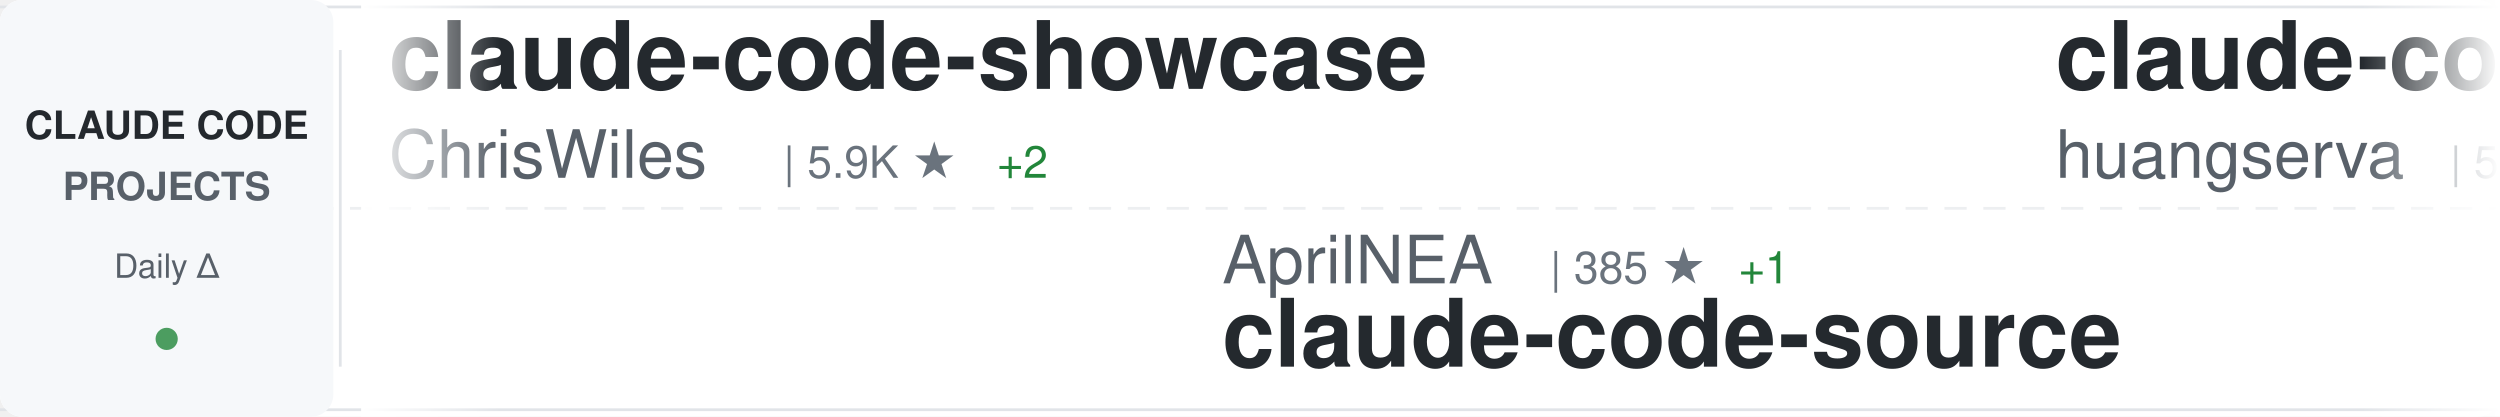
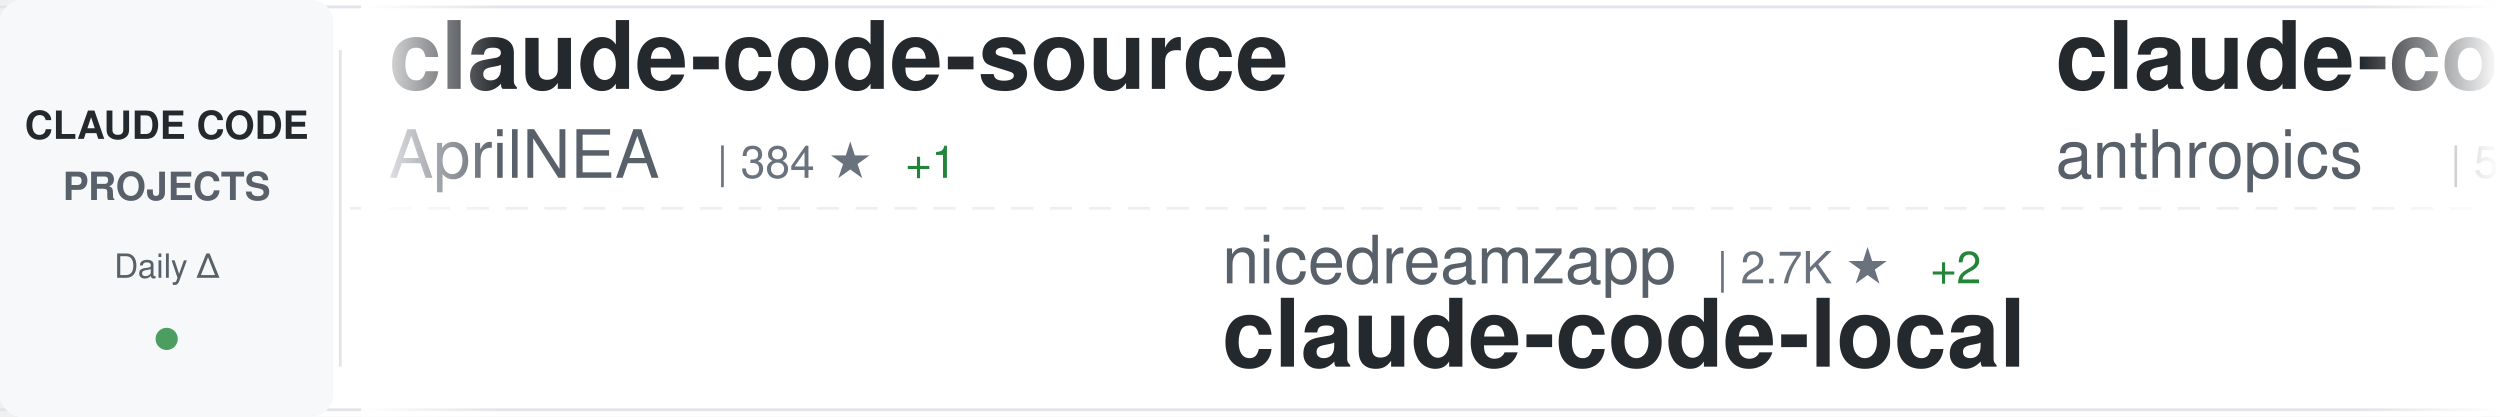
<svg xmlns="http://www.w3.org/2000/svg" width="900" height="150">
  <defs>
    <linearGradient id="awesomeLeftFade" x1="0%" y1="0%" x2="100%" y2="0%">
      <stop offset="0%" style="stop-color:#ffffff;stop-opacity:1" />
      <stop offset="100%" style="stop-color:#ffffff;stop-opacity:0" />
    </linearGradient>
    <linearGradient id="awesomeRightFade" x1="0%" y1="0%" x2="100%" y2="0%">
      <stop offset="0%" style="stop-color:#ffffff;stop-opacity:0" />
      <stop offset="100%" style="stop-color:#ffffff;stop-opacity:1" />
    </linearGradient>
  </defs>
  <rect width="900" height="150" fill="#ffffff" rx="8" />
  <rect x="0" y="2" width="900" height="1" fill="#e1e4e8" />
  <rect x="0" y="147" width="900" height="1" fill="#e1e4e8" />
  <line x1="0" y1="75" x2="900" y2="75" stroke="#e1e4e8" stroke-width="1" stroke-dasharray="8 6" opacity="0.6" />
  <rect x="0" y="0" width="120" height="150" fill="#f6f8fa" rx="8" />
  <text x="60" y="50" font-family="-apple-system, BlinkMacSystemFont, 'Segoe UI', Helvetica, Arial, sans-serif" font-size="14" font-weight="600" fill="#24292e" text-anchor="middle">CLAUDE CODE</text>
  <text x="60" y="72" font-family="-apple-system, BlinkMacSystemFont, 'Segoe UI', Helvetica, Arial, sans-serif" font-size="14" font-weight="600" fill="#586069" text-anchor="middle">PROJECTS</text>
  <text x="60" y="100" font-family="-apple-system, BlinkMacSystemFont, 'Segoe UI', Helvetica, Arial, sans-serif" font-size="12" font-weight="500" fill="#586069" text-anchor="middle">Daily Δ</text>
  <circle cx="60" cy="122" r="4" fill="#22863a" opacity="0.8" />
  <rect x="122" y="18" width="1" height="114" fill="#e1e4e8" />
  <clipPath id="awesomeTickerClip">
    <rect x="130" y="0" width="770" height="150" />
  </clipPath>
  <g clip-path="url(#awesomeTickerClip)">
    <g id="awesomeTickerItems">
      <animateTransform attributeName="transform" attributeType="XML" type="translate" from="0 0" to="-3000 0" dur="54s" repeatCount="indefinite" />
      <g transform="translate(0, 0)">
-         <text x="140" y="32" font-family="-apple-system, BlinkMacSystemFont, 'Segoe UI', Helvetica, Arial, sans-serif" font-size="34" font-weight="600" fill="#24292e">claude-code-showcase</text>
-         <text x="140" y="64" font-family="-apple-system, BlinkMacSystemFont, 'Segoe UI', Helvetica, Arial, sans-serif" font-size="24" font-weight="400" fill="#586069">ChrisWiles</text>
-         <text x="282" y="64" font-family="-apple-system, BlinkMacSystemFont, 'Segoe UI', Helvetica, Arial, sans-serif" font-size="16" font-weight="500" fill="#6a737d">| 5.9K ★</text>
-         <text x="359" y="64" font-family="-apple-system, BlinkMacSystemFont, 'Segoe UI', Helvetica, Arial, sans-serif" font-size="16" font-weight="500" fill="#22863a"> +2</text>
+         <text x="140" y="32" font-family="-apple-system, BlinkMacSystemFont, 'Segoe UI', Helvetica, Arial, sans-serif" font-size="34" font-weight="600" fill="#24292e">claude-code-source</text>
+         <text x="140" y="64" font-family="-apple-system, BlinkMacSystemFont, 'Segoe UI', Helvetica, Arial, sans-serif" font-size="24" font-weight="400" fill="#586069">AprilNEA</text>
+         <text x="258" y="64" font-family="-apple-system, BlinkMacSystemFont, 'Segoe UI', Helvetica, Arial, sans-serif" font-size="16" font-weight="500" fill="#6a737d">| 384 ★</text>
+         <text x="326" y="64" font-family="-apple-system, BlinkMacSystemFont, 'Segoe UI', Helvetica, Arial, sans-serif" font-size="16" font-weight="500" fill="#22863a"> +1</text>
      </g>
      <g transform="translate(300, 0)">
-         <text x="140" y="102" font-family="-apple-system, BlinkMacSystemFont, 'Segoe UI', Helvetica, Arial, sans-serif" font-size="24" font-weight="400" fill="#586069">AprilNEA</text>
-         <text x="258" y="102" font-family="-apple-system, BlinkMacSystemFont, 'Segoe UI', Helvetica, Arial, sans-serif" font-size="16" font-weight="500" fill="#6a737d">| 385 ★</text>
-         <text x="326" y="102" font-family="-apple-system, BlinkMacSystemFont, 'Segoe UI', Helvetica, Arial, sans-serif" font-size="16" font-weight="500" fill="#22863a"> +1</text>
-         <text x="140" y="132" font-family="-apple-system, BlinkMacSystemFont, 'Segoe UI', Helvetica, Arial, sans-serif" font-size="34" font-weight="600" fill="#24292e">claude-code-source</text>
+         <text x="140" y="102" font-family="-apple-system, BlinkMacSystemFont, 'Segoe UI', Helvetica, Arial, sans-serif" font-size="24" font-weight="400" fill="#586069">nicedreamzapp</text>
+         <text x="318" y="102" font-family="-apple-system, BlinkMacSystemFont, 'Segoe UI', Helvetica, Arial, sans-serif" font-size="16" font-weight="500" fill="#6a737d">| 2.7K ★</text>
+         <text x="395" y="102" font-family="-apple-system, BlinkMacSystemFont, 'Segoe UI', Helvetica, Arial, sans-serif" font-size="16" font-weight="500" fill="#22863a"> +2</text>
+         <text x="140" y="132" font-family="-apple-system, BlinkMacSystemFont, 'Segoe UI', Helvetica, Arial, sans-serif" font-size="34" font-weight="600" fill="#24292e">claude-code-local</text>
      </g>
      <g transform="translate(600, 0)">
-         <text x="140" y="32" font-family="-apple-system, BlinkMacSystemFont, 'Segoe UI', Helvetica, Arial, sans-serif" font-size="34" font-weight="600" fill="#24292e">claude-code-cli</text>
-         <text x="140" y="64" font-family="-apple-system, BlinkMacSystemFont, 'Segoe UI', Helvetica, Arial, sans-serif" font-size="24" font-weight="400" fill="#586069">huangserva</text>
-         <text x="282" y="64" font-family="-apple-system, BlinkMacSystemFont, 'Segoe UI', Helvetica, Arial, sans-serif" font-size="16" font-weight="500" fill="#6a737d">| 599 ★</text>
-         <text x="350" y="64" font-family="-apple-system, BlinkMacSystemFont, 'Segoe UI', Helvetica, Arial, sans-serif" font-size="16" font-weight="500" fill="#22863a"> +1</text>
+         <text x="140" y="32" font-family="-apple-system, BlinkMacSystemFont, 'Segoe UI', Helvetica, Arial, sans-serif" font-size="34" font-weight="600" fill="#24292e">claude-code-security-rev...</text>
+         <text x="140" y="64" font-family="-apple-system, BlinkMacSystemFont, 'Segoe UI', Helvetica, Arial, sans-serif" font-size="24" font-weight="400" fill="#586069">anthropics</text>
+         <text x="282" y="64" font-family="-apple-system, BlinkMacSystemFont, 'Segoe UI', Helvetica, Arial, sans-serif" font-size="16" font-weight="500" fill="#6a737d">| 5.1K ★</text>
+         <text x="359" y="64" font-family="-apple-system, BlinkMacSystemFont, 'Segoe UI', Helvetica, Arial, sans-serif" font-size="16" font-weight="500" fill="#22863a"> +87</text>
      </g>
      <g transform="translate(900, 0)">
-         <text x="140" y="102" font-family="-apple-system, BlinkMacSystemFont, 'Segoe UI', Helvetica, Arial, sans-serif" font-size="24" font-weight="400" fill="#586069">zstmfhy</text>
-         <text x="246" y="102" font-family="-apple-system, BlinkMacSystemFont, 'Segoe UI', Helvetica, Arial, sans-serif" font-size="16" font-weight="500" fill="#6a737d">| 190 ★</text>
+         <text x="140" y="102" font-family="-apple-system, BlinkMacSystemFont, 'Segoe UI', Helvetica, Arial, sans-serif" font-size="24" font-weight="400" fill="#586069">fazxes</text>
+         <text x="234" y="102" font-family="-apple-system, BlinkMacSystemFont, 'Segoe UI', Helvetica, Arial, sans-serif" font-size="16" font-weight="500" fill="#6a737d">| 220 ★</text>
        <text x="140" y="132" font-family="-apple-system, BlinkMacSystemFont, 'Segoe UI', Helvetica, Arial, sans-serif" font-size="34" font-weight="600" fill="#24292e">Claude-code</text>
      </g>
      <g transform="translate(1200, 0)">
-         <text x="140" y="32" font-family="-apple-system, BlinkMacSystemFont, 'Segoe UI', Helvetica, Arial, sans-serif" font-size="34" font-weight="600" fill="#24292e">claude-code</text>
-         <text x="140" y="64" font-family="-apple-system, BlinkMacSystemFont, 'Segoe UI', Helvetica, Arial, sans-serif" font-size="24" font-weight="400" fill="#586069">yasasbanukaofficial</text>
-         <text x="390" y="64" font-family="-apple-system, BlinkMacSystemFont, 'Segoe UI', Helvetica, Arial, sans-serif" font-size="16" font-weight="500" fill="#6a737d">| 3.4K ★</text>
-         <text x="467" y="64" font-family="-apple-system, BlinkMacSystemFont, 'Segoe UI', Helvetica, Arial, sans-serif" font-size="16" font-weight="500" fill="#22863a"> +10</text>
+         <text x="140" y="32" font-family="-apple-system, BlinkMacSystemFont, 'Segoe UI', Helvetica, Arial, sans-serif" font-size="34" font-weight="600" fill="#24292e">claude-code-infrastructu...</text>
+         <text x="140" y="64" font-family="-apple-system, BlinkMacSystemFont, 'Segoe UI', Helvetica, Arial, sans-serif" font-size="24" font-weight="400" fill="#586069">diet103</text>
+         <text x="246" y="64" font-family="-apple-system, BlinkMacSystemFont, 'Segoe UI', Helvetica, Arial, sans-serif" font-size="16" font-weight="500" fill="#6a737d">| 9.7K ★</text>
+         <text x="323" y="64" font-family="-apple-system, BlinkMacSystemFont, 'Segoe UI', Helvetica, Arial, sans-serif" font-size="16" font-weight="500" fill="#22863a"> +2</text>
      </g>
      <g transform="translate(1500, 0)">
-         <text x="140" y="102" font-family="-apple-system, BlinkMacSystemFont, 'Segoe UI', Helvetica, Arial, sans-serif" font-size="24" font-weight="400" fill="#586069">Windy3f3f3f3f</text>
-         <text x="318" y="102" font-family="-apple-system, BlinkMacSystemFont, 'Segoe UI', Helvetica, Arial, sans-serif" font-size="16" font-weight="500" fill="#6a737d">| 2.6K ★</text>
-         <text x="395" y="102" font-family="-apple-system, BlinkMacSystemFont, 'Segoe UI', Helvetica, Arial, sans-serif" font-size="16" font-weight="500" fill="#22863a"> +8</text>
-         <text x="140" y="132" font-family="-apple-system, BlinkMacSystemFont, 'Segoe UI', Helvetica, Arial, sans-serif" font-size="34" font-weight="600" fill="#24292e">how-claude-code-works</text>
+         <text x="140" y="102" font-family="-apple-system, BlinkMacSystemFont, 'Segoe UI', Helvetica, Arial, sans-serif" font-size="24" font-weight="400" fill="#586069">wanshuiyin</text>
+         <text x="282" y="102" font-family="-apple-system, BlinkMacSystemFont, 'Segoe UI', Helvetica, Arial, sans-serif" font-size="16" font-weight="500" fill="#6a737d">| 11.6K ★</text>
+         <text x="368" y="102" font-family="-apple-system, BlinkMacSystemFont, 'Segoe UI', Helvetica, Arial, sans-serif" font-size="16" font-weight="500" fill="#22863a"> +64</text>
+         <text x="140" y="132" font-family="-apple-system, BlinkMacSystemFont, 'Segoe UI', Helvetica, Arial, sans-serif" font-size="34" font-weight="600" fill="#24292e">Auto-claude-code-researc...</text>
      </g>
      <g transform="translate(1800, 0)">
-         <text x="140" y="32" font-family="-apple-system, BlinkMacSystemFont, 'Segoe UI', Helvetica, Arial, sans-serif" font-size="34" font-weight="600" fill="#24292e">claude-code</text>
-         <text x="140" y="64" font-family="-apple-system, BlinkMacSystemFont, 'Segoe UI', Helvetica, Arial, sans-serif" font-size="24" font-weight="400" fill="#586069">RishabhK103</text>
-         <text x="294" y="64" font-family="-apple-system, BlinkMacSystemFont, 'Segoe UI', Helvetica, Arial, sans-serif" font-size="16" font-weight="500" fill="#6a737d">| 89 ★</text>
+         <text x="140" y="32" font-family="-apple-system, BlinkMacSystemFont, 'Segoe UI', Helvetica, Arial, sans-serif" font-size="34" font-weight="600" fill="#24292e">claude-howto</text>
+         <text x="140" y="64" font-family="-apple-system, BlinkMacSystemFont, 'Segoe UI', Helvetica, Arial, sans-serif" font-size="24" font-weight="400" fill="#586069">luongnv89</text>
+         <text x="270" y="64" font-family="-apple-system, BlinkMacSystemFont, 'Segoe UI', Helvetica, Arial, sans-serif" font-size="16" font-weight="500" fill="#6a737d">| 35.4K ★</text>
+         <text x="356" y="64" font-family="-apple-system, BlinkMacSystemFont, 'Segoe UI', Helvetica, Arial, sans-serif" font-size="16" font-weight="500" fill="#22863a"> +254</text>
      </g>
      <g transform="translate(2100, 0)">
-         <text x="140" y="102" font-family="-apple-system, BlinkMacSystemFont, 'Segoe UI', Helvetica, Arial, sans-serif" font-size="24" font-weight="400" fill="#586069">diet103</text>
-         <text x="246" y="102" font-family="-apple-system, BlinkMacSystemFont, 'Segoe UI', Helvetica, Arial, sans-serif" font-size="16" font-weight="500" fill="#6a737d">| 9.7K ★</text>
-         <text x="323" y="102" font-family="-apple-system, BlinkMacSystemFont, 'Segoe UI', Helvetica, Arial, sans-serif" font-size="16" font-weight="500" fill="#22863a"> +1</text>
-         <text x="140" y="132" font-family="-apple-system, BlinkMacSystemFont, 'Segoe UI', Helvetica, Arial, sans-serif" font-size="34" font-weight="600" fill="#24292e">claude-code-infrastructu...</text>
+         <text x="140" y="102" font-family="-apple-system, BlinkMacSystemFont, 'Segoe UI', Helvetica, Arial, sans-serif" font-size="24" font-weight="400" fill="#586069">ding113</text>
+         <text x="246" y="102" font-family="-apple-system, BlinkMacSystemFont, 'Segoe UI', Helvetica, Arial, sans-serif" font-size="16" font-weight="500" fill="#6a737d">| 3.0K ★</text>
+         <text x="323" y="102" font-family="-apple-system, BlinkMacSystemFont, 'Segoe UI', Helvetica, Arial, sans-serif" font-size="16" font-weight="500" fill="#22863a"> +5</text>
+         <text x="140" y="132" font-family="-apple-system, BlinkMacSystemFont, 'Segoe UI', Helvetica, Arial, sans-serif" font-size="34" font-weight="600" fill="#24292e">claude-code-hub</text>
      </g>
      <g transform="translate(2400, 0)">
-         <text x="140" y="32" font-family="-apple-system, BlinkMacSystemFont, 'Segoe UI', Helvetica, Arial, sans-serif" font-size="34" font-weight="600" fill="#24292e">awesome-claude-code-suba...</text>
-         <text x="140" y="64" font-family="-apple-system, BlinkMacSystemFont, 'Segoe UI', Helvetica, Arial, sans-serif" font-size="24" font-weight="400" fill="#586069">VoltAgent</text>
-         <text x="270" y="64" font-family="-apple-system, BlinkMacSystemFont, 'Segoe UI', Helvetica, Arial, sans-serif" font-size="16" font-weight="500" fill="#6a737d">| 21.3K ★</text>
-         <text x="356" y="64" font-family="-apple-system, BlinkMacSystemFont, 'Segoe UI', Helvetica, Arial, sans-serif" font-size="16" font-weight="500" fill="#22863a"> +44</text>
+         <text x="140" y="32" font-family="-apple-system, BlinkMacSystemFont, 'Segoe UI', Helvetica, Arial, sans-serif" font-size="34" font-weight="600" fill="#24292e">claude-code</text>
+         <text x="140" y="64" font-family="-apple-system, BlinkMacSystemFont, 'Segoe UI', Helvetica, Arial, sans-serif" font-size="24" font-weight="400" fill="#586069">lowcortisolprogrammer</text>
+         <text x="414" y="64" font-family="-apple-system, BlinkMacSystemFont, 'Segoe UI', Helvetica, Arial, sans-serif" font-size="16" font-weight="500" fill="#6a737d">| 172 ★</text>
      </g>
      <g transform="translate(2700, 0)">
-         <text x="140" y="102" font-family="-apple-system, BlinkMacSystemFont, 'Segoe UI', Helvetica, Arial, sans-serif" font-size="24" font-weight="400" fill="#586069">centminmod</text>
-         <text x="282" y="102" font-family="-apple-system, BlinkMacSystemFont, 'Segoe UI', Helvetica, Arial, sans-serif" font-size="16" font-weight="500" fill="#6a737d">| 2.4K ★</text>
-         <text x="359" y="102" font-family="-apple-system, BlinkMacSystemFont, 'Segoe UI', Helvetica, Arial, sans-serif" font-size="16" font-weight="500" fill="#22863a"> +2</text>
-         <text x="140" y="132" font-family="-apple-system, BlinkMacSystemFont, 'Segoe UI', Helvetica, Arial, sans-serif" font-size="34" font-weight="600" fill="#24292e">my-claude-code-setup</text>
+         <text x="140" y="102" font-family="-apple-system, BlinkMacSystemFont, 'Segoe UI', Helvetica, Arial, sans-serif" font-size="24" font-weight="400" fill="#586069">anthropics</text>
+         <text x="282" y="102" font-family="-apple-system, BlinkMacSystemFont, 'Segoe UI', Helvetica, Arial, sans-serif" font-size="16" font-weight="500" fill="#6a737d">| 147.7K ★</text>
+         <text x="377" y="102" font-family="-apple-system, BlinkMacSystemFont, 'Segoe UI', Helvetica, Arial, sans-serif" font-size="16" font-weight="500" fill="#22863a"> +379</text>
+         <text x="140" y="132" font-family="-apple-system, BlinkMacSystemFont, 'Segoe UI', Helvetica, Arial, sans-serif" font-size="34" font-weight="600" fill="#24292e">skills</text>
      </g>
      <g transform="translate(3000, 0)">
-         <text x="140" y="32" font-family="-apple-system, BlinkMacSystemFont, 'Segoe UI', Helvetica, Arial, sans-serif" font-size="34" font-weight="600" fill="#24292e">claude-code-showcase</text>
-         <text x="140" y="64" font-family="-apple-system, BlinkMacSystemFont, 'Segoe UI', Helvetica, Arial, sans-serif" font-size="24" font-weight="400" fill="#586069">ChrisWiles</text>
-         <text x="282" y="64" font-family="-apple-system, BlinkMacSystemFont, 'Segoe UI', Helvetica, Arial, sans-serif" font-size="16" font-weight="500" fill="#6a737d">| 5.9K ★</text>
-         <text x="359" y="64" font-family="-apple-system, BlinkMacSystemFont, 'Segoe UI', Helvetica, Arial, sans-serif" font-size="16" font-weight="500" fill="#22863a"> +2</text>
+         <text x="140" y="32" font-family="-apple-system, BlinkMacSystemFont, 'Segoe UI', Helvetica, Arial, sans-serif" font-size="34" font-weight="600" fill="#24292e">claude-code-source</text>
+         <text x="140" y="64" font-family="-apple-system, BlinkMacSystemFont, 'Segoe UI', Helvetica, Arial, sans-serif" font-size="24" font-weight="400" fill="#586069">AprilNEA</text>
+         <text x="258" y="64" font-family="-apple-system, BlinkMacSystemFont, 'Segoe UI', Helvetica, Arial, sans-serif" font-size="16" font-weight="500" fill="#6a737d">| 384 ★</text>
+         <text x="326" y="64" font-family="-apple-system, BlinkMacSystemFont, 'Segoe UI', Helvetica, Arial, sans-serif" font-size="16" font-weight="500" fill="#22863a"> +1</text>
      </g>
      <g transform="translate(3300, 0)">
-         <text x="140" y="102" font-family="-apple-system, BlinkMacSystemFont, 'Segoe UI', Helvetica, Arial, sans-serif" font-size="24" font-weight="400" fill="#586069">AprilNEA</text>
-         <text x="258" y="102" font-family="-apple-system, BlinkMacSystemFont, 'Segoe UI', Helvetica, Arial, sans-serif" font-size="16" font-weight="500" fill="#6a737d">| 385 ★</text>
-         <text x="326" y="102" font-family="-apple-system, BlinkMacSystemFont, 'Segoe UI', Helvetica, Arial, sans-serif" font-size="16" font-weight="500" fill="#22863a"> +1</text>
-         <text x="140" y="132" font-family="-apple-system, BlinkMacSystemFont, 'Segoe UI', Helvetica, Arial, sans-serif" font-size="34" font-weight="600" fill="#24292e">claude-code-source</text>
+         <text x="140" y="102" font-family="-apple-system, BlinkMacSystemFont, 'Segoe UI', Helvetica, Arial, sans-serif" font-size="24" font-weight="400" fill="#586069">nicedreamzapp</text>
+         <text x="318" y="102" font-family="-apple-system, BlinkMacSystemFont, 'Segoe UI', Helvetica, Arial, sans-serif" font-size="16" font-weight="500" fill="#6a737d">| 2.7K ★</text>
+         <text x="395" y="102" font-family="-apple-system, BlinkMacSystemFont, 'Segoe UI', Helvetica, Arial, sans-serif" font-size="16" font-weight="500" fill="#22863a"> +2</text>
+         <text x="140" y="132" font-family="-apple-system, BlinkMacSystemFont, 'Segoe UI', Helvetica, Arial, sans-serif" font-size="34" font-weight="600" fill="#24292e">claude-code-local</text>
      </g>
      <g transform="translate(3600, 0)">
-         <text x="140" y="32" font-family="-apple-system, BlinkMacSystemFont, 'Segoe UI', Helvetica, Arial, sans-serif" font-size="34" font-weight="600" fill="#24292e">claude-code-cli</text>
-         <text x="140" y="64" font-family="-apple-system, BlinkMacSystemFont, 'Segoe UI', Helvetica, Arial, sans-serif" font-size="24" font-weight="400" fill="#586069">huangserva</text>
-         <text x="282" y="64" font-family="-apple-system, BlinkMacSystemFont, 'Segoe UI', Helvetica, Arial, sans-serif" font-size="16" font-weight="500" fill="#6a737d">| 599 ★</text>
-         <text x="350" y="64" font-family="-apple-system, BlinkMacSystemFont, 'Segoe UI', Helvetica, Arial, sans-serif" font-size="16" font-weight="500" fill="#22863a"> +1</text>
+         <text x="140" y="32" font-family="-apple-system, BlinkMacSystemFont, 'Segoe UI', Helvetica, Arial, sans-serif" font-size="34" font-weight="600" fill="#24292e">claude-code-security-rev...</text>
+         <text x="140" y="64" font-family="-apple-system, BlinkMacSystemFont, 'Segoe UI', Helvetica, Arial, sans-serif" font-size="24" font-weight="400" fill="#586069">anthropics</text>
+         <text x="282" y="64" font-family="-apple-system, BlinkMacSystemFont, 'Segoe UI', Helvetica, Arial, sans-serif" font-size="16" font-weight="500" fill="#6a737d">| 5.1K ★</text>
+         <text x="359" y="64" font-family="-apple-system, BlinkMacSystemFont, 'Segoe UI', Helvetica, Arial, sans-serif" font-size="16" font-weight="500" fill="#22863a"> +87</text>
      </g>
      <g transform="translate(3900, 0)">
-         <text x="140" y="102" font-family="-apple-system, BlinkMacSystemFont, 'Segoe UI', Helvetica, Arial, sans-serif" font-size="24" font-weight="400" fill="#586069">zstmfhy</text>
-         <text x="246" y="102" font-family="-apple-system, BlinkMacSystemFont, 'Segoe UI', Helvetica, Arial, sans-serif" font-size="16" font-weight="500" fill="#6a737d">| 190 ★</text>
+         <text x="140" y="102" font-family="-apple-system, BlinkMacSystemFont, 'Segoe UI', Helvetica, Arial, sans-serif" font-size="24" font-weight="400" fill="#586069">fazxes</text>
+         <text x="234" y="102" font-family="-apple-system, BlinkMacSystemFont, 'Segoe UI', Helvetica, Arial, sans-serif" font-size="16" font-weight="500" fill="#6a737d">| 220 ★</text>
        <text x="140" y="132" font-family="-apple-system, BlinkMacSystemFont, 'Segoe UI', Helvetica, Arial, sans-serif" font-size="34" font-weight="600" fill="#24292e">Claude-code</text>
      </g>
    </g>
  </g>
  <rect x="130" y="0" width="50" height="150" fill="url(#awesomeLeftFade)" />
  <rect x="850" y="0" width="50" height="150" fill="url(#awesomeRightFade)" />
</svg>
